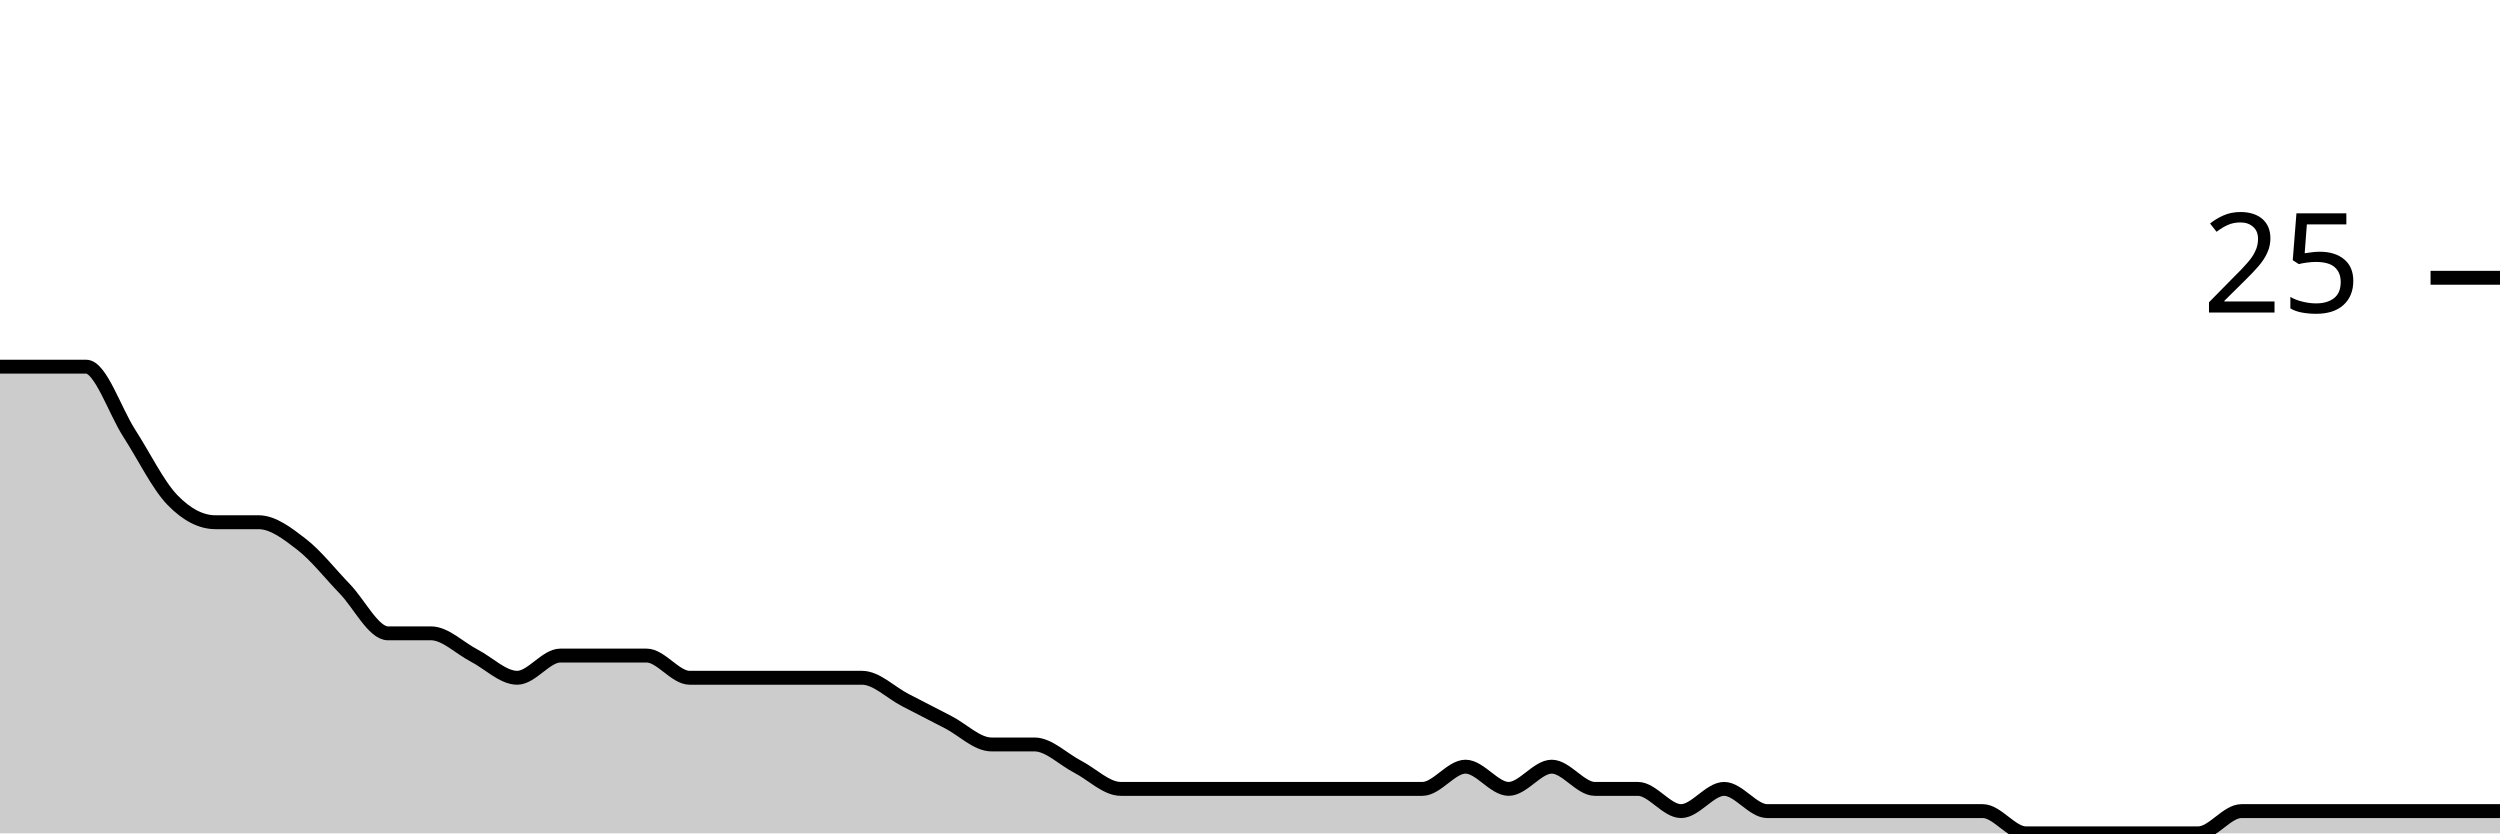
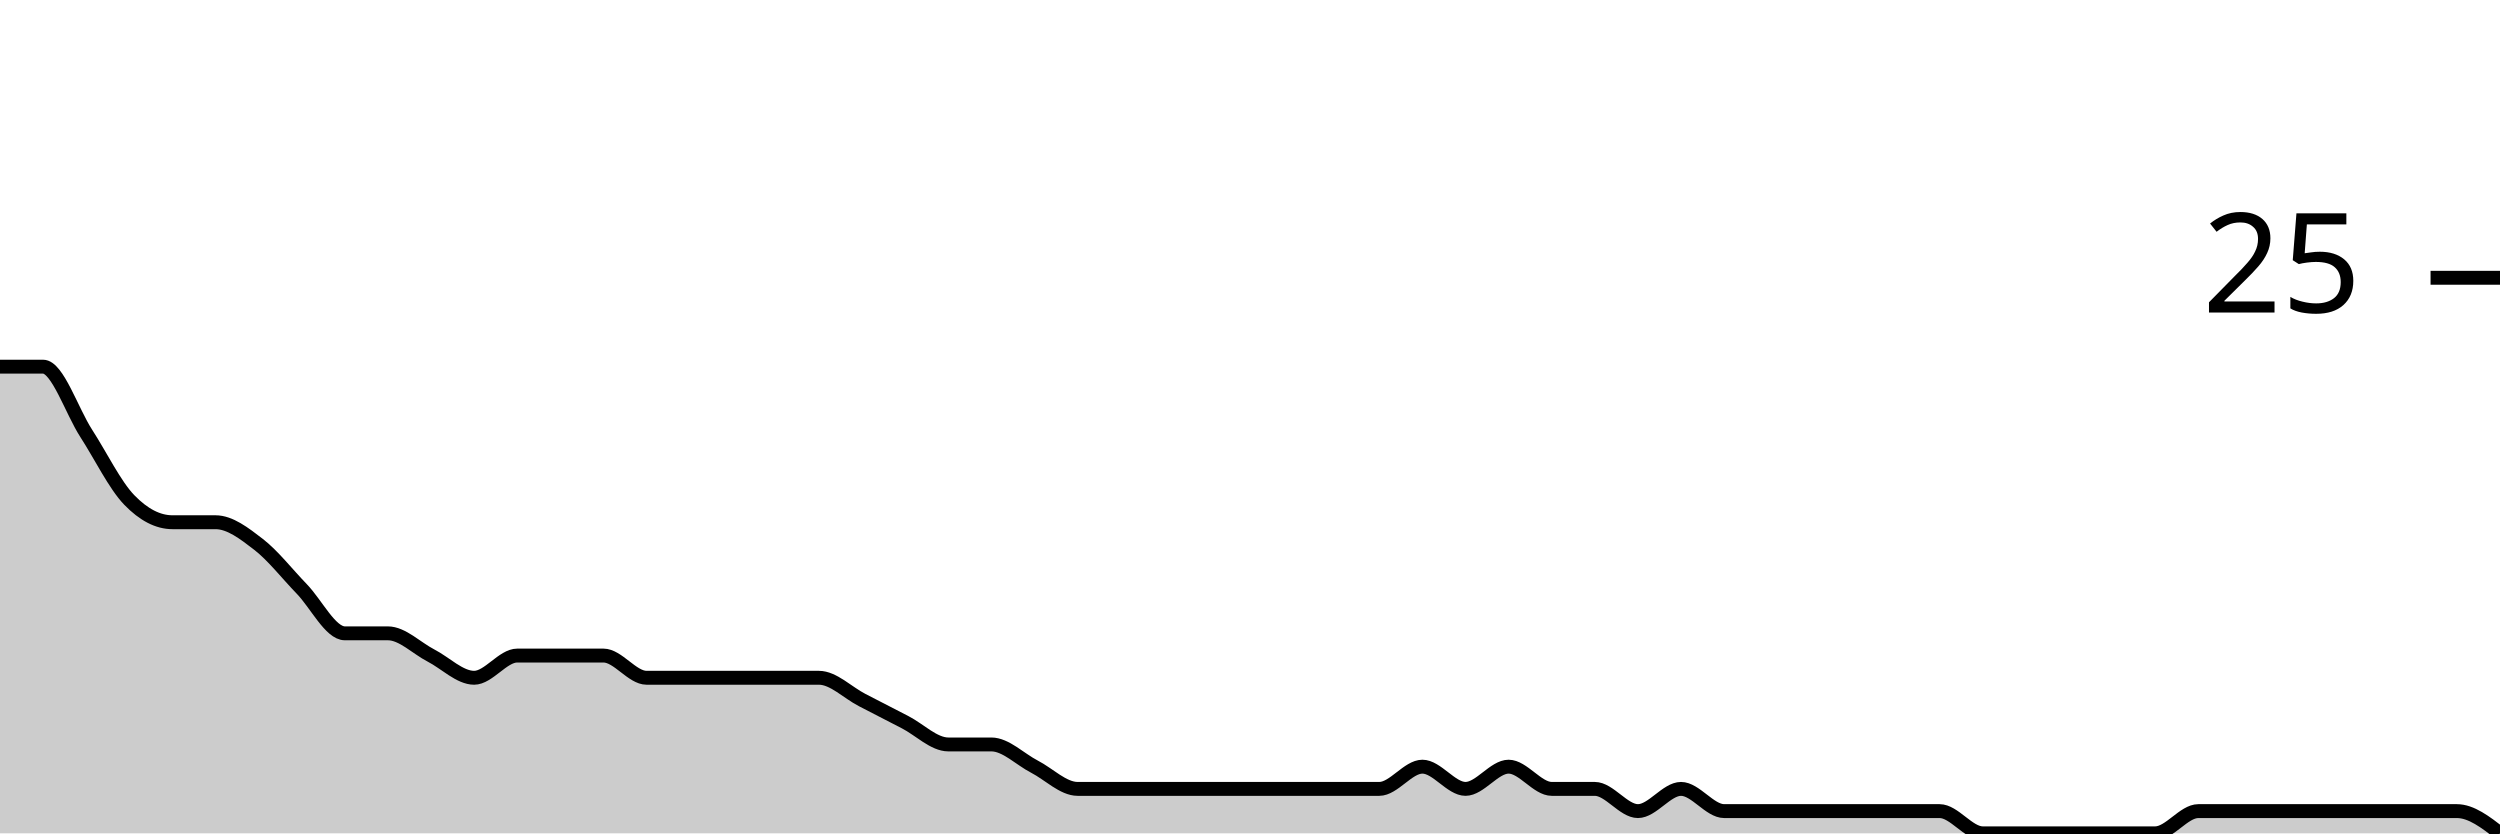
<svg xmlns="http://www.w3.org/2000/svg" viewBox="0 0 180 60">
  <g transform="translate(0,20)">
-     <path class="area" fill="rgba(0, 0, 0, 0.2)" d="M0,6.4C1.034,6.4,2.069,6.4,3.103,6.4C4.138,6.4,5.172,6.4,6.207,6.4C7.241,6.4,8.276,9.6,9.31,11.2C10.345,12.8,11.379,14.933,12.414,16C13.448,17.067,14.483,17.6,15.517,17.6C16.552,17.6,17.586,17.6,18.621,17.6C19.655,17.6,20.69,18.4,21.724,19.2C22.759,20,23.793,21.333,24.828,22.4C25.862,23.467,26.897,25.6,27.931,25.6C28.966,25.6,30,25.6,31.034,25.6C32.069,25.6,33.103,26.667,34.138,27.2C35.172,27.733,36.207,28.8,37.241,28.8C38.276,28.8,39.31,27.2,40.345,27.2C41.379,27.2,42.414,27.2,43.448,27.2C44.483,27.2,45.517,27.2,46.552,27.2C47.586,27.2,48.621,28.8,49.655,28.8C50.69,28.8,51.724,28.8,52.759,28.8C53.793,28.8,54.828,28.8,55.862,28.8C56.897,28.8,57.931,28.8,58.966,28.8C60,28.8,61.034,28.8,62.069,28.8C63.103,28.8,64.138,29.867,65.172,30.4C66.207,30.933,67.241,31.467,68.276,32C69.31,32.533,70.345,33.6,71.379,33.6C72.414,33.6,73.448,33.6,74.483,33.6C75.517,33.6,76.552,34.667,77.586,35.2C78.621,35.733,79.655,36.8,80.69,36.8C81.724,36.8,82.759,36.8,83.793,36.8C84.828,36.8,85.862,36.8,86.897,36.8C87.931,36.8,88.966,36.8,90,36.8C91.034,36.8,92.069,36.8,93.103,36.8C94.138,36.8,95.172,36.8,96.207,36.8C97.241,36.8,98.276,36.8,99.31,36.8C100.345,36.8,101.379,36.8,102.414,36.8C103.448,36.8,104.483,35.2,105.517,35.2C106.552,35.2,107.586,36.8,108.621,36.8C109.655,36.8,110.69,35.2,111.724,35.2C112.759,35.2,113.793,36.8,114.828,36.8C115.862,36.8,116.897,36.8,117.931,36.8C118.966,36.8,120,38.4,121.034,38.4C122.069,38.4,123.103,36.8,124.138,36.8C125.172,36.8,126.207,38.4,127.241,38.4C128.276,38.4,129.31,38.4,130.345,38.4C131.379,38.4,132.414,38.4,133.448,38.4C134.483,38.4,135.517,38.4,136.552,38.4C137.586,38.4,138.621,38.4,139.655,38.4C140.69,38.4,141.724,38.4,142.759,38.4C143.793,38.4,144.828,40,145.862,40C146.897,40,147.931,40,148.966,40C150,40,151.034,40,152.069,40C153.103,40,154.138,40,155.172,40C156.207,40,157.241,40,158.276,40C159.31,40,160.345,38.4,161.379,38.4C162.414,38.4,163.448,38.4,164.483,38.4C165.517,38.4,166.552,38.4,167.586,38.4C168.621,38.4,169.655,38.4,170.69,38.4C171.724,38.4,172.759,38.4,173.793,38.4C174.828,38.4,175.862,38.4,176.897,38.4C177.931,38.4,178.966,38.4,180,38.4L180,40C178.966,40,177.931,40,176.897,40C175.862,40,174.828,40,173.793,40C172.759,40,171.724,40,170.69,40C169.655,40,168.621,40,167.586,40C166.552,40,165.517,40,164.483,40C163.448,40,162.414,40,161.379,40C160.345,40,159.31,40,158.276,40C157.241,40,156.207,40,155.172,40C154.138,40,153.103,40,152.069,40C151.034,40,150,40,148.966,40C147.931,40,146.897,40,145.862,40C144.828,40,143.793,40,142.759,40C141.724,40,140.69,40,139.655,40C138.621,40,137.586,40,136.552,40C135.517,40,134.483,40,133.448,40C132.414,40,131.379,40,130.345,40C129.31,40,128.276,40,127.241,40C126.207,40,125.172,40,124.138,40C123.103,40,122.069,40,121.034,40C120,40,118.966,40,117.931,40C116.897,40,115.862,40,114.828,40C113.793,40,112.759,40,111.724,40C110.69,40,109.655,40,108.621,40C107.586,40,106.552,40,105.517,40C104.483,40,103.448,40,102.414,40C101.379,40,100.345,40,99.31,40C98.276,40,97.241,40,96.207,40C95.172,40,94.138,40,93.103,40C92.069,40,91.034,40,90,40C88.966,40,87.931,40,86.897,40C85.862,40,84.828,40,83.793,40C82.759,40,81.724,40,80.69,40C79.655,40,78.621,40,77.586,40C76.552,40,75.517,40,74.483,40C73.448,40,72.414,40,71.379,40C70.345,40,69.31,40,68.276,40C67.241,40,66.207,40,65.172,40C64.138,40,63.103,40,62.069,40C61.034,40,60,40,58.966,40C57.931,40,56.897,40,55.862,40C54.828,40,53.793,40,52.759,40C51.724,40,50.69,40,49.655,40C48.621,40,47.586,40,46.552,40C45.517,40,44.483,40,43.448,40C42.414,40,41.379,40,40.345,40C39.31,40,38.276,40,37.241,40C36.207,40,35.172,40,34.138,40C33.103,40,32.069,40,31.034,40C30,40,28.966,40,27.931,40C26.897,40,25.862,40,24.828,40C23.793,40,22.759,40,21.724,40C20.69,40,19.655,40,18.621,40C17.586,40,16.552,40,15.517,40C14.483,40,13.448,40,12.414,40C11.379,40,10.345,40,9.31,40C8.276,40,7.241,40,6.207,40C5.172,40,4.138,40,3.103,40C2.069,40,1.034,40,0,40Z" />
-     <path class="line" stroke="black" fill="none" d="M0,6.4C1.034,6.4,2.069,6.4,3.103,6.4C4.138,6.4,5.172,6.4,6.207,6.4C7.241,6.4,8.276,9.6,9.31,11.2C10.345,12.8,11.379,14.933,12.414,16C13.448,17.067,14.483,17.6,15.517,17.6C16.552,17.6,17.586,17.6,18.621,17.6C19.655,17.6,20.69,18.4,21.724,19.2C22.759,20,23.793,21.333,24.828,22.4C25.862,23.467,26.897,25.6,27.931,25.6C28.966,25.6,30,25.6,31.034,25.6C32.069,25.6,33.103,26.667,34.138,27.2C35.172,27.733,36.207,28.8,37.241,28.8C38.276,28.8,39.31,27.2,40.345,27.2C41.379,27.2,42.414,27.2,43.448,27.2C44.483,27.2,45.517,27.2,46.552,27.2C47.586,27.2,48.621,28.8,49.655,28.8C50.69,28.8,51.724,28.8,52.759,28.8C53.793,28.8,54.828,28.8,55.862,28.8C56.897,28.8,57.931,28.8,58.966,28.8C60,28.8,61.034,28.8,62.069,28.8C63.103,28.8,64.138,29.867,65.172,30.4C66.207,30.933,67.241,31.467,68.276,32C69.31,32.533,70.345,33.6,71.379,33.6C72.414,33.6,73.448,33.6,74.483,33.6C75.517,33.6,76.552,34.667,77.586,35.2C78.621,35.733,79.655,36.8,80.69,36.8C81.724,36.8,82.759,36.8,83.793,36.8C84.828,36.8,85.862,36.8,86.897,36.8C87.931,36.8,88.966,36.8,90,36.8C91.034,36.8,92.069,36.8,93.103,36.8C94.138,36.8,95.172,36.8,96.207,36.8C97.241,36.8,98.276,36.8,99.31,36.8C100.345,36.8,101.379,36.8,102.414,36.8C103.448,36.8,104.483,35.2,105.517,35.2C106.552,35.2,107.586,36.8,108.621,36.8C109.655,36.8,110.69,35.2,111.724,35.2C112.759,35.2,113.793,36.8,114.828,36.8C115.862,36.8,116.897,36.8,117.931,36.8C118.966,36.8,120,38.4,121.034,38.4C122.069,38.4,123.103,36.8,124.138,36.8C125.172,36.8,126.207,38.4,127.241,38.4C128.276,38.4,129.31,38.4,130.345,38.4C131.379,38.4,132.414,38.4,133.448,38.4C134.483,38.4,135.517,38.4,136.552,38.4C137.586,38.4,138.621,38.4,139.655,38.4C140.69,38.4,141.724,38.4,142.759,38.4C143.793,38.4,144.828,40,145.862,40C146.897,40,147.931,40,148.966,40C150,40,151.034,40,152.069,40C153.103,40,154.138,40,155.172,40C156.207,40,157.241,40,158.276,40C159.31,40,160.345,38.4,161.379,38.4C162.414,38.4,163.448,38.4,164.483,38.4C165.517,38.4,166.552,38.4,167.586,38.4C168.621,38.4,169.655,38.4,170.69,38.4C171.724,38.4,172.759,38.4,173.793,38.4C174.828,38.4,175.862,38.4,176.897,38.4C177.931,38.4,178.966,38.4,180,38.4" />
+     <path class="area" fill="rgba(0, 0, 0, 0.2)" d="M0,6.4C1.034,6.4,2.069,6.4,3.103,6.4C4.138,6.4,5.172,9.6,6.207,11.2C7.241,12.8,8.276,14.933,9.31,16C10.345,17.067,11.379,17.6,12.414,17.6C13.448,17.6,14.483,17.6,15.517,17.6C16.552,17.6,17.586,18.4,18.621,19.2C19.655,20,20.69,21.333,21.724,22.4C22.759,23.467,23.793,25.6,24.828,25.6C25.862,25.6,26.897,25.6,27.931,25.6C28.966,25.6,30,26.667,31.034,27.2C32.069,27.733,33.103,28.8,34.138,28.8C35.172,28.8,36.207,27.2,37.241,27.2C38.276,27.2,39.31,27.2,40.345,27.2C41.379,27.2,42.414,27.2,43.448,27.2C44.483,27.2,45.517,28.8,46.552,28.8C47.586,28.8,48.621,28.8,49.655,28.8C50.69,28.8,51.724,28.8,52.759,28.8C53.793,28.8,54.828,28.8,55.862,28.8C56.897,28.8,57.931,28.8,58.966,28.8C60,28.8,61.034,29.867,62.069,30.4C63.103,30.933,64.138,31.467,65.172,32C66.207,32.533,67.241,33.6,68.276,33.6C69.31,33.6,70.345,33.6,71.379,33.6C72.414,33.6,73.448,34.667,74.483,35.2C75.517,35.733,76.552,36.8,77.586,36.8C78.621,36.8,79.655,36.8,80.69,36.8C81.724,36.8,82.759,36.8,83.793,36.8C84.828,36.8,85.862,36.8,86.897,36.8C87.931,36.8,88.966,36.8,90,36.8C91.034,36.8,92.069,36.8,93.103,36.8C94.138,36.8,95.172,36.8,96.207,36.8C97.241,36.8,98.276,36.8,99.31,36.8C100.345,36.8,101.379,35.2,102.414,35.2C103.448,35.2,104.483,36.8,105.517,36.8C106.552,36.8,107.586,35.2,108.621,35.2C109.655,35.2,110.69,36.8,111.724,36.8C112.759,36.8,113.793,36.8,114.828,36.8C115.862,36.8,116.897,38.4,117.931,38.4C118.966,38.4,120,36.8,121.034,36.8C122.069,36.8,123.103,38.4,124.138,38.4C125.172,38.4,126.207,38.4,127.241,38.4C128.276,38.4,129.31,38.4,130.345,38.4C131.379,38.4,132.414,38.4,133.448,38.4C134.483,38.4,135.517,38.4,136.552,38.4C137.586,38.4,138.621,38.4,139.655,38.4C140.69,38.4,141.724,40,142.759,40C143.793,40,144.828,40,145.862,40C146.897,40,147.931,40,148.966,40C150,40,151.034,40,152.069,40C153.103,40,154.138,40,155.172,40C156.207,40,157.241,38.4,158.276,38.4C159.31,38.4,160.345,38.4,161.379,38.4C162.414,38.4,163.448,38.4,164.483,38.4C165.517,38.4,166.552,38.4,167.586,38.4C168.621,38.4,169.655,38.4,170.69,38.4C171.724,38.4,172.759,38.4,173.793,38.4C174.828,38.4,175.862,38.4,176.897,38.4C177.931,38.4,178.966,39.2,180,40L180,40C178.966,40,177.931,40,176.897,40C175.862,40,174.828,40,173.793,40C172.759,40,171.724,40,170.69,40C169.655,40,168.621,40,167.586,40C166.552,40,165.517,40,164.483,40C163.448,40,162.414,40,161.379,40C160.345,40,159.31,40,158.276,40C157.241,40,156.207,40,155.172,40C154.138,40,153.103,40,152.069,40C151.034,40,150,40,148.966,40C147.931,40,146.897,40,145.862,40C144.828,40,143.793,40,142.759,40C141.724,40,140.69,40,139.655,40C138.621,40,137.586,40,136.552,40C135.517,40,134.483,40,133.448,40C132.414,40,131.379,40,130.345,40C129.31,40,128.276,40,127.241,40C126.207,40,125.172,40,124.138,40C123.103,40,122.069,40,121.034,40C120,40,118.966,40,117.931,40C116.897,40,115.862,40,114.828,40C113.793,40,112.759,40,111.724,40C110.69,40,109.655,40,108.621,40C107.586,40,106.552,40,105.517,40C104.483,40,103.448,40,102.414,40C101.379,40,100.345,40,99.31,40C98.276,40,97.241,40,96.207,40C95.172,40,94.138,40,93.103,40C92.069,40,91.034,40,90,40C88.966,40,87.931,40,86.897,40C85.862,40,84.828,40,83.793,40C82.759,40,81.724,40,80.69,40C79.655,40,78.621,40,77.586,40C76.552,40,75.517,40,74.483,40C73.448,40,72.414,40,71.379,40C70.345,40,69.31,40,68.276,40C67.241,40,66.207,40,65.172,40C64.138,40,63.103,40,62.069,40C61.034,40,60,40,58.966,40C57.931,40,56.897,40,55.862,40C54.828,40,53.793,40,52.759,40C51.724,40,50.69,40,49.655,40C48.621,40,47.586,40,46.552,40C45.517,40,44.483,40,43.448,40C42.414,40,41.379,40,40.345,40C39.31,40,38.276,40,37.241,40C36.207,40,35.172,40,34.138,40C33.103,40,32.069,40,31.034,40C30,40,28.966,40,27.931,40C26.897,40,25.862,40,24.828,40C23.793,40,22.759,40,21.724,40C20.69,40,19.655,40,18.621,40C17.586,40,16.552,40,15.517,40C14.483,40,13.448,40,12.414,40C11.379,40,10.345,40,9.31,40C8.276,40,7.241,40,6.207,40C5.172,40,4.138,40,3.103,40C2.069,40,1.034,40,0,40Z" />
+     <path class="line" stroke="black" fill="none" d="M0,6.4C1.034,6.4,2.069,6.4,3.103,6.4C4.138,6.4,5.172,9.6,6.207,11.2C7.241,12.8,8.276,14.933,9.31,16C10.345,17.067,11.379,17.6,12.414,17.6C13.448,17.6,14.483,17.6,15.517,17.6C16.552,17.6,17.586,18.4,18.621,19.2C19.655,20,20.69,21.333,21.724,22.4C22.759,23.467,23.793,25.6,24.828,25.6C25.862,25.6,26.897,25.6,27.931,25.6C28.966,25.6,30,26.667,31.034,27.2C32.069,27.733,33.103,28.8,34.138,28.8C35.172,28.8,36.207,27.2,37.241,27.2C38.276,27.2,39.31,27.2,40.345,27.2C41.379,27.2,42.414,27.2,43.448,27.2C44.483,27.2,45.517,28.8,46.552,28.8C47.586,28.8,48.621,28.8,49.655,28.8C50.69,28.8,51.724,28.8,52.759,28.8C53.793,28.8,54.828,28.8,55.862,28.8C56.897,28.8,57.931,28.8,58.966,28.8C60,28.8,61.034,29.867,62.069,30.4C63.103,30.933,64.138,31.467,65.172,32C66.207,32.533,67.241,33.6,68.276,33.6C69.31,33.6,70.345,33.6,71.379,33.6C72.414,33.6,73.448,34.667,74.483,35.2C75.517,35.733,76.552,36.8,77.586,36.8C78.621,36.8,79.655,36.8,80.69,36.8C81.724,36.8,82.759,36.8,83.793,36.8C84.828,36.8,85.862,36.8,86.897,36.8C87.931,36.8,88.966,36.8,90,36.8C91.034,36.8,92.069,36.8,93.103,36.8C94.138,36.8,95.172,36.8,96.207,36.8C97.241,36.8,98.276,36.8,99.31,36.8C100.345,36.8,101.379,35.2,102.414,35.2C103.448,35.2,104.483,36.8,105.517,36.8C106.552,36.8,107.586,35.2,108.621,35.2C109.655,35.2,110.69,36.8,111.724,36.8C112.759,36.8,113.793,36.8,114.828,36.8C115.862,36.8,116.897,38.4,117.931,38.4C118.966,38.4,120,36.8,121.034,36.8C122.069,36.8,123.103,38.4,124.138,38.4C125.172,38.4,126.207,38.4,127.241,38.4C128.276,38.4,129.31,38.4,130.345,38.4C131.379,38.4,132.414,38.4,133.448,38.4C134.483,38.4,135.517,38.4,136.552,38.4C137.586,38.4,138.621,38.4,139.655,38.4C140.69,38.4,141.724,40,142.759,40C143.793,40,144.828,40,145.862,40C146.897,40,147.931,40,148.966,40C150,40,151.034,40,152.069,40C153.103,40,154.138,40,155.172,40C156.207,40,157.241,38.4,158.276,38.4C159.31,38.4,160.345,38.4,161.379,38.4C162.414,38.4,163.448,38.4,164.483,38.4C165.517,38.4,166.552,38.4,167.586,38.4C168.621,38.4,169.655,38.4,170.69,38.4C171.724,38.4,172.759,38.4,173.793,38.4C174.828,38.4,175.862,38.4,176.897,38.4C177.931,38.4,178.966,39.2,180,40" />
    <path class="axis-ceiling" stroke-width="1" stroke="black" fill="none" d="M175,0L180,0" />
    <text class="axis-ceiling-label" font-family="sans-serif" text-anchor="end" font-size="10px" x="170" y="2.5">25</text>
  </g>
</svg>
